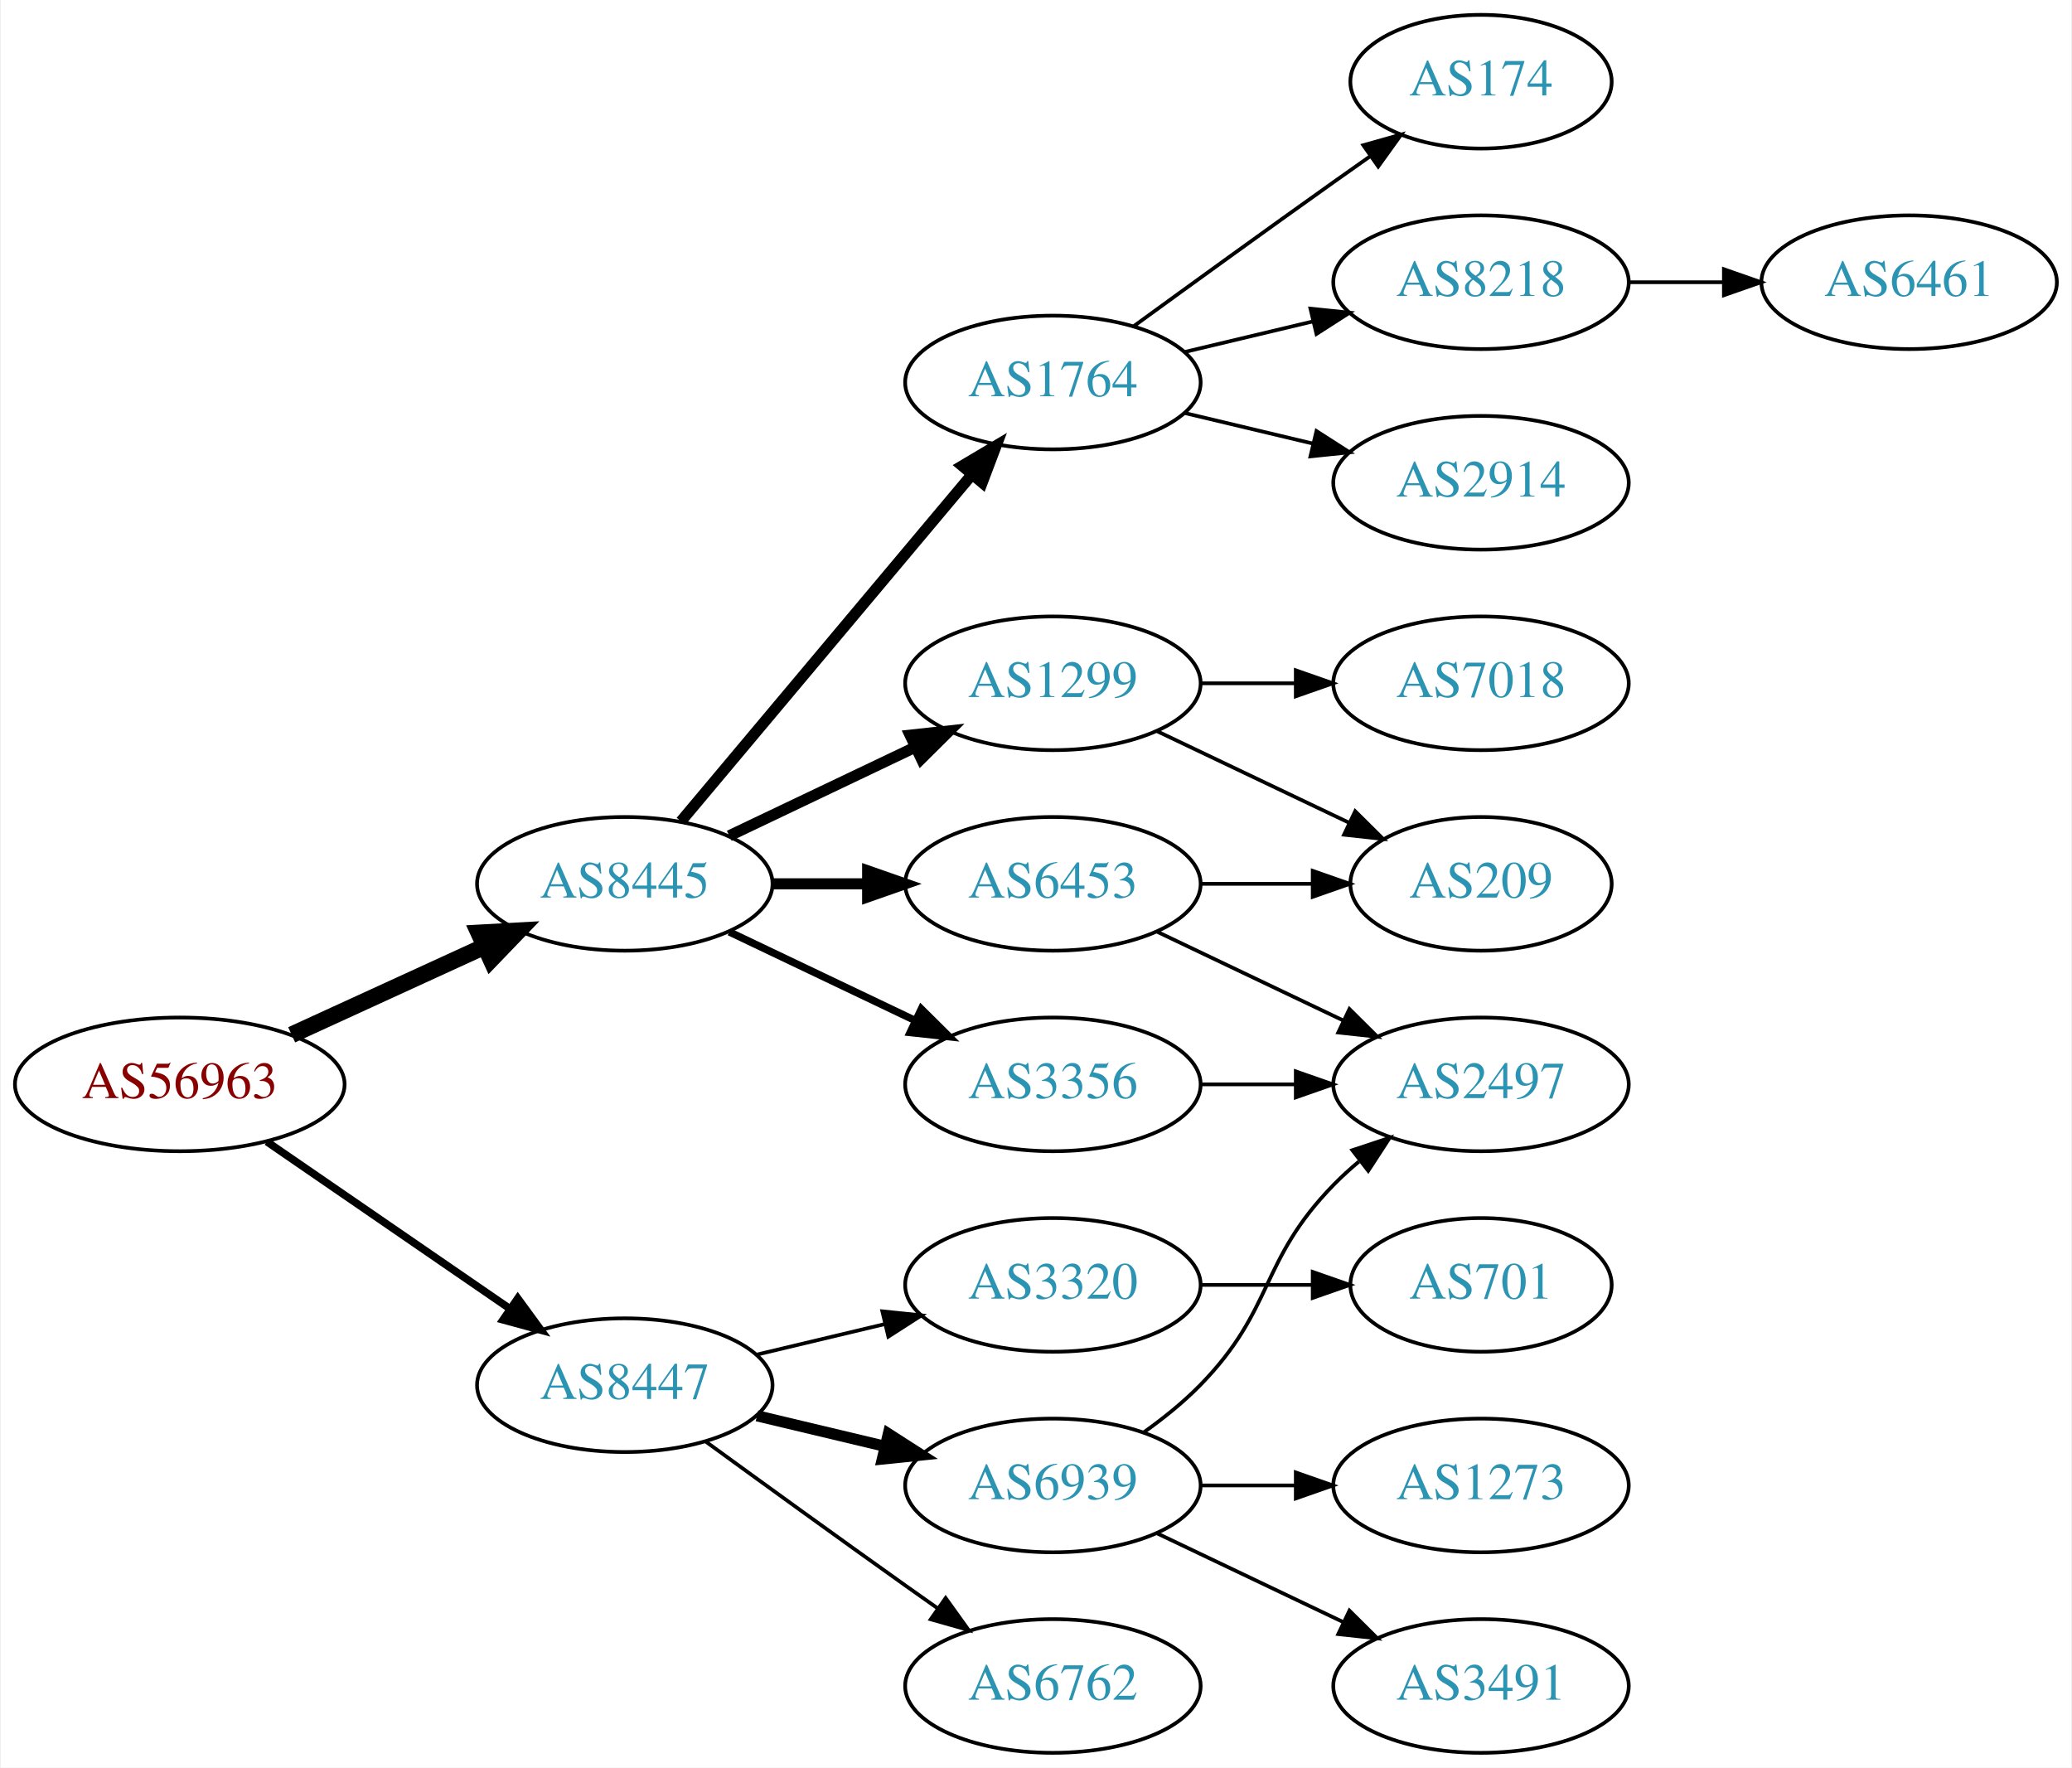
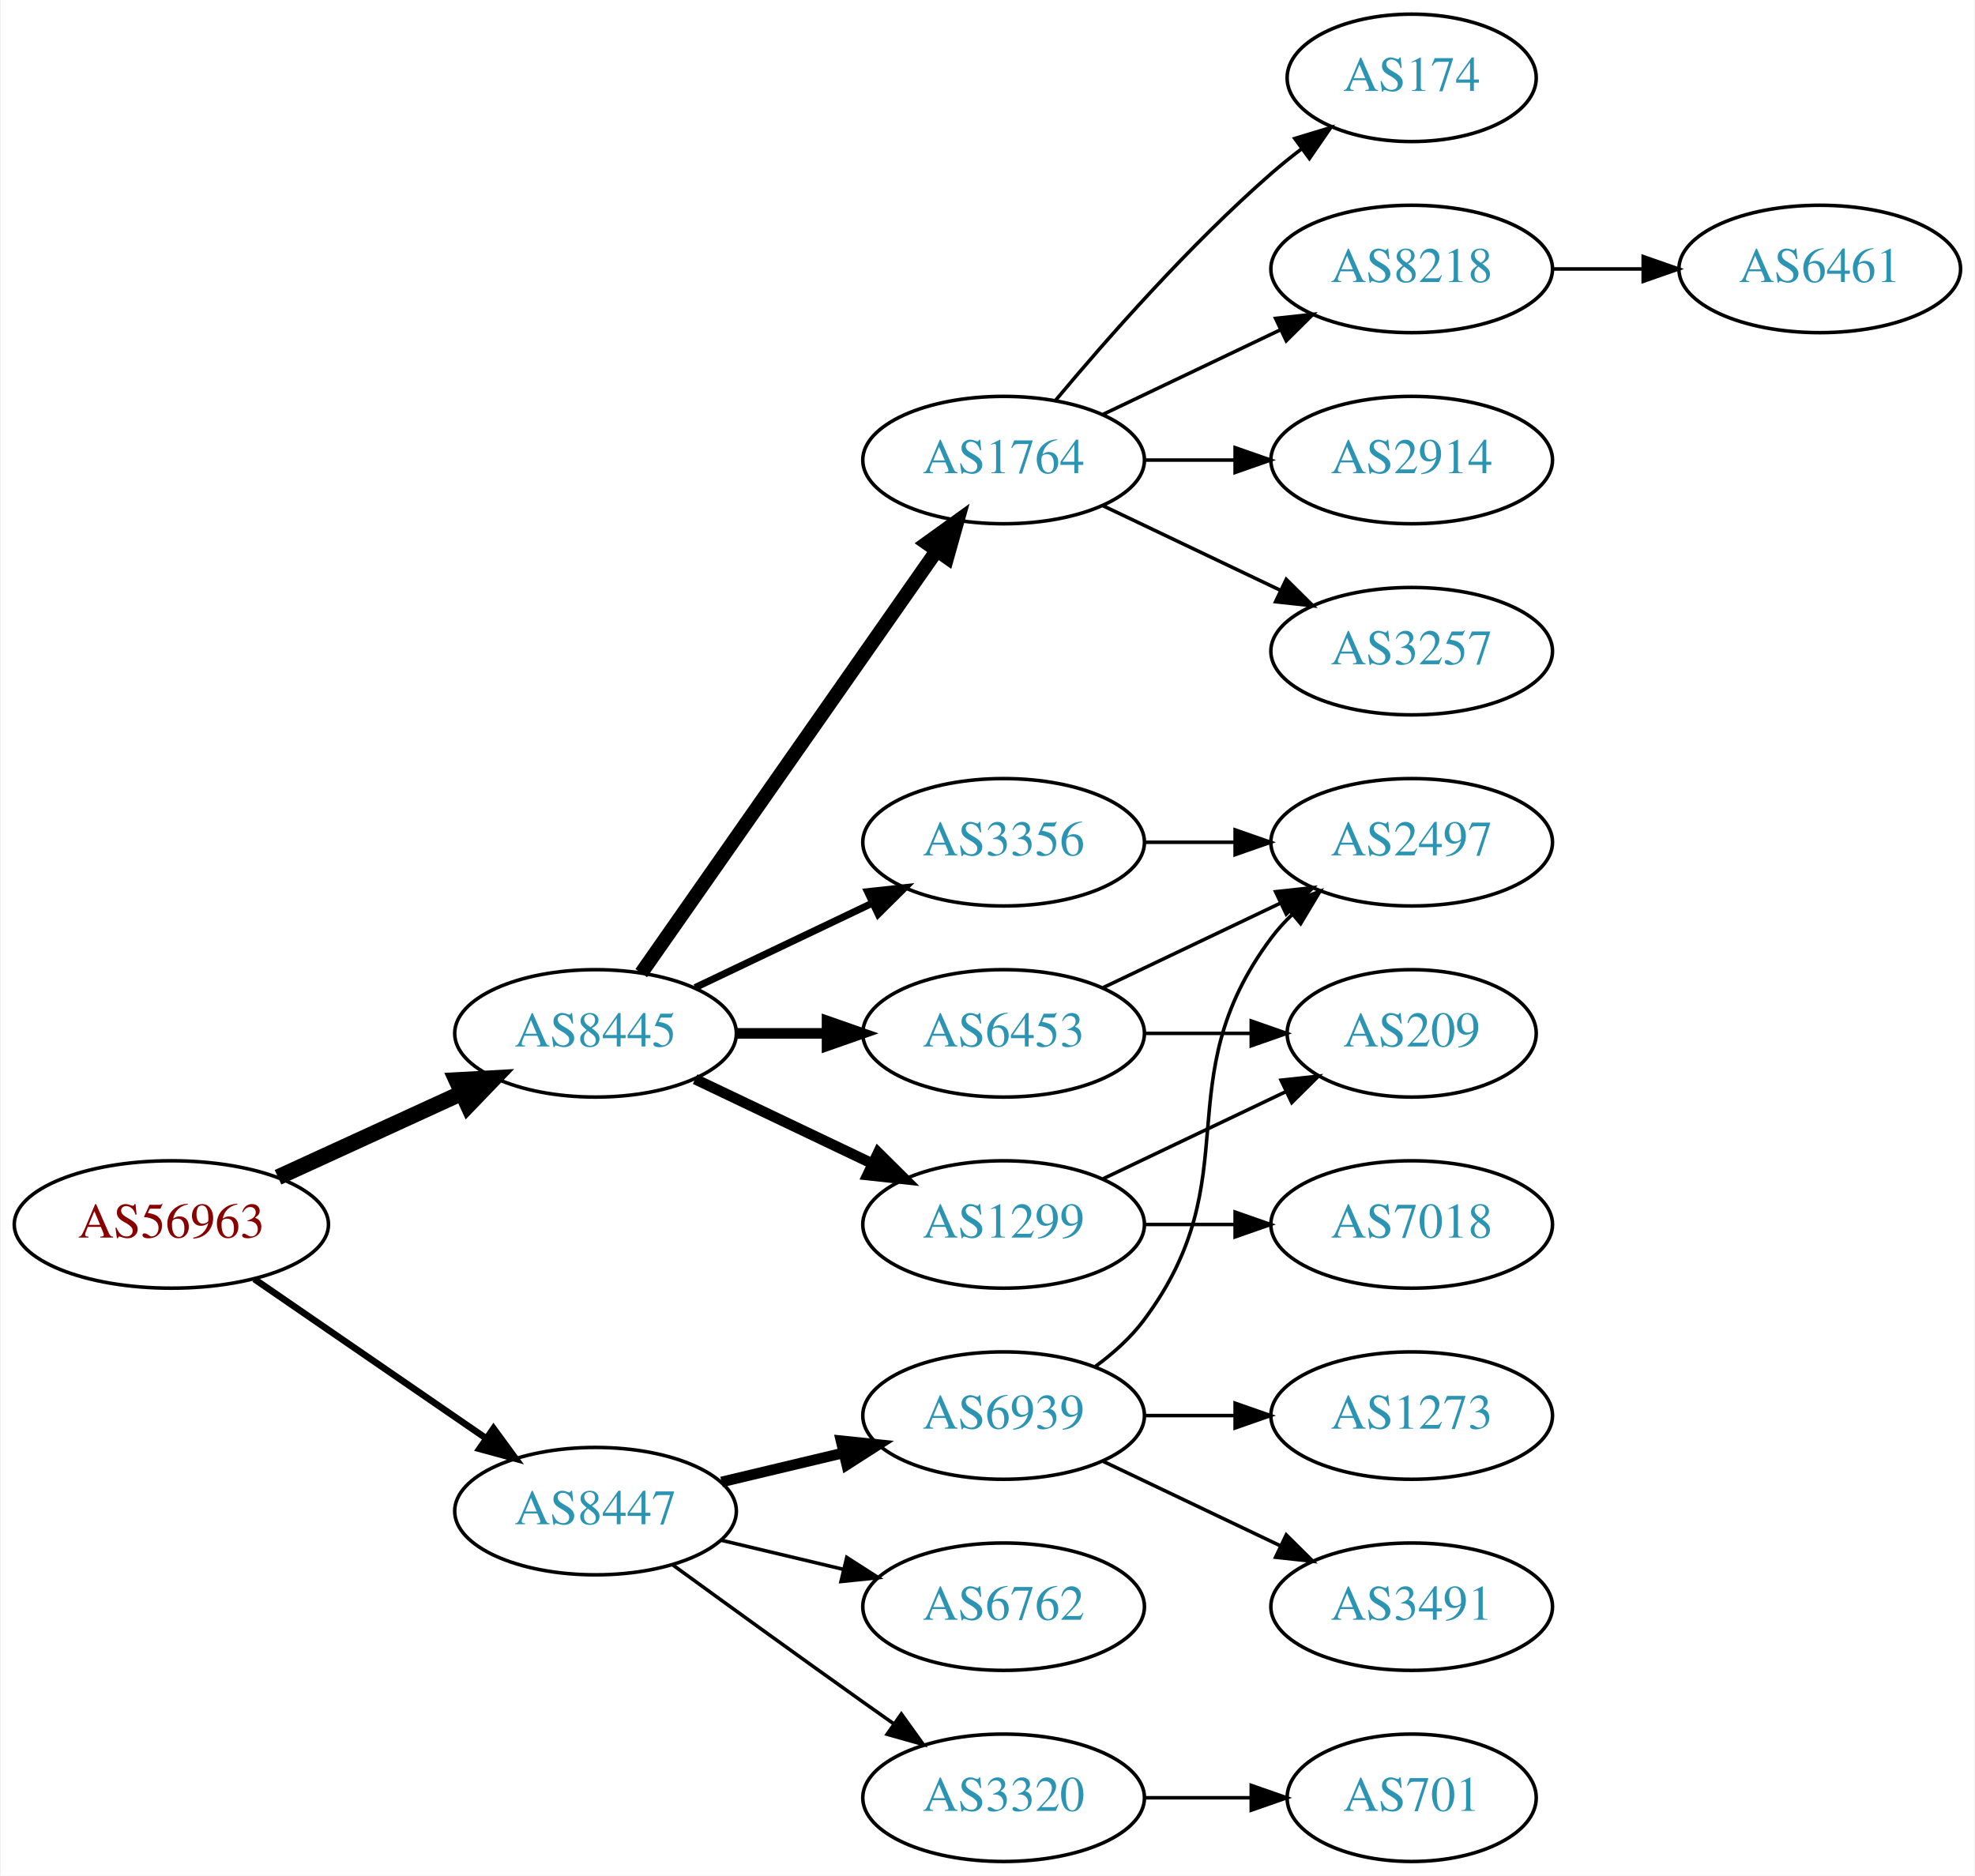
- <svg xmlns="http://www.w3.org/2000/svg" xmlns:xlink="http://www.w3.org/1999/xlink" width="558pt" height="476pt" viewBox="0.00 0.00 557.56 476.00">
-   <g id="graph0" class="graph" transform="scale(1 1) rotate(0) translate(4 472)">
-     <polygon fill="white" stroke="none" points="-4,4 -4,-472 553.564,-472 553.564,4 -4,4" />
+ <svg xmlns="http://www.w3.org/2000/svg" xmlns:xlink="http://www.w3.org/1999/xlink" width="558pt" height="530pt" viewBox="0.00 0.00 557.56 530.00">
+   <g id="graph0" class="graph" transform="scale(1 1) rotate(0) translate(4 526)">
+     <polygon fill="white" stroke="none" points="-4,4 -4,-526 553.564,-526 553.564,4 -4,4" />
    <g id="node1" class="node">
      <g id="a_node1">
        <a xlink:href="/asn/56963" xlink:title="AS56963 ~ Skidata AG [AT]">
          <ellipse fill="#ffffff" stroke="black" cx="44.196" cy="-180" rx="44.393" ry="18" />
          <text text-anchor="middle" x="44.196" y="-176.3" font-family="Times,serif" font-size="14.00" fill="#880000">AS56963</text>
        </a>
      </g>
    </g>
    <g id="node2" class="node">
      <g id="a_node2">
        <a xlink:href="/asn/8445" xlink:title="AS8445 ~ SALZBURG-AG-AS [AT]">
          <ellipse fill="#ffffff" stroke="black" cx="164.039" cy="-234" rx="39.794" ry="18" />
          <text text-anchor="middle" x="164.039" y="-230.3" font-family="Times,serif" font-size="14.00" fill="#2c94b3">AS8445</text>
        </a>
      </g>
    </g>
    <g id="edge1" class="edge">
      <path fill="none" stroke="black" stroke-width="4.5" d="M74.326,-193.348C89.937,-200.502 109.335,-209.391 126.007,-217.03" />
      <polygon fill="black" stroke="black" stroke-width="4.5" points="124.727,-220.775 135.459,-221.362 128.008,-213.616 124.727,-220.775" />
    </g>
    <g id="node3" class="node">
      <g id="a_node3">
        <a xlink:href="/asn/8447" xlink:title="AS8447 ~ A1 Telekom Austria AG [AT]">
          <ellipse fill="#ffffff" stroke="black" cx="164.039" cy="-99" rx="39.794" ry="18" />
          <text text-anchor="middle" x="164.039" y="-95.3" font-family="Times,serif" font-size="14.00" fill="#2c94b3">AS8447</text>
        </a>
      </g>
    </g>
    <g id="edge2" class="edge">
-       <path fill="none" stroke="black" stroke-width="2.045" d="M67.639,-164.574C86.22,-151.802 112.781,-133.545 133.161,-119.537" />
-       <polygon fill="black" stroke="black" stroke-width="2.045" points="135.216,-122.371 141.475,-113.822 131.251,-116.602 135.216,-122.371" />
+       <path fill="none" stroke="black" stroke-width="1.875" d="M67.639,-164.574C86.22,-151.802 112.781,-133.545 133.161,-119.537" />
+       <polygon fill="black" stroke="black" stroke-width="1.875" points="135.216,-122.371 141.475,-113.822 131.251,-116.602 135.216,-122.371" />
    </g>
    <g id="node4" class="node">
      <g id="a_node4">
-         <a xlink:href="/asn/3356" xlink:title="AS3356 ~ Level 3 Parent, LLC [US]">
-           <ellipse fill="#ffffff" stroke="black" cx="279.332" cy="-180" rx="39.794" ry="18" />
-           <text text-anchor="middle" x="279.332" y="-176.3" font-family="Times,serif" font-size="14.00" fill="#2c94b3">AS3356</text>
+         <a xlink:href="/asn/1764" xlink:title="AS1764 ~ NEXTLAYER-AS [AT]">
+           <ellipse fill="#ffffff" stroke="black" cx="279.332" cy="-396" rx="39.794" ry="18" />
+           <text text-anchor="middle" x="279.332" y="-392.3" font-family="Times,serif" font-size="14.00" fill="#2c94b3">AS1764</text>
        </a>
      </g>
    </g>
    <g id="edge3" class="edge">
-       <path fill="none" stroke="black" stroke-width="2" d="M192.175,-221.066C207.169,-213.919 225.99,-204.948 242.213,-197.215" />
-       <polygon fill="black" stroke="black" stroke-width="2" points="243.895,-200.291 251.417,-192.829 240.884,-193.972 243.895,-200.291" />
+       <path fill="none" stroke="black" stroke-width="4" d="M176.949,-251.031C196.871,-279.517 237.06,-336.985 260.41,-370.374" />
+       <polygon fill="black" stroke="black" stroke-width="4" points="257.641,-372.521 266.24,-378.71 263.377,-368.509 257.641,-372.521" />
    </g>
    <g id="node5" class="node">
      <g id="a_node5">
+         <a xlink:href="/asn/3356" xlink:title="AS3356 ~ Level 3 Parent, LLC [US]">
+           <ellipse fill="#ffffff" stroke="black" cx="279.332" cy="-288" rx="39.794" ry="18" />
+           <text text-anchor="middle" x="279.332" y="-284.3" font-family="Times,serif" font-size="14.00" fill="#2c94b3">AS3356</text>
+         </a>
+       </g>
+     </g>
+     <g id="edge4" class="edge">
+       <path fill="none" stroke="black" stroke-width="2" d="M192.175,-246.934C207.169,-254.081 225.99,-263.052 242.213,-270.785" />
+       <polygon fill="black" stroke="black" stroke-width="2" points="240.884,-274.028 251.417,-275.171 243.895,-267.709 240.884,-274.028" />
+     </g>
+     <g id="node6" class="node">
+       <g id="a_node6">
+         <a xlink:href="/asn/1299" xlink:title="AS1299 ~ Telia Carrier [EU]">
+           <ellipse fill="#ffffff" stroke="black" cx="279.332" cy="-180" rx="39.794" ry="18" />
+           <text text-anchor="middle" x="279.332" y="-176.3" font-family="Times,serif" font-size="14.00" fill="#2c94b3">AS1299</text>
+         </a>
+       </g>
+     </g>
+     <g id="edge5" class="edge">
+       <path fill="none" stroke="black" stroke-width="3" d="M192.175,-221.066C207.169,-213.919 225.99,-204.948 242.213,-197.215" />
+       <polygon fill="black" stroke="black" stroke-width="3" points="243.895,-200.291 251.417,-192.829 240.884,-193.972 243.895,-200.291" />
+     </g>
+     <g id="node7" class="node">
+       <g id="a_node7">
        <a xlink:href="/asn/6453" xlink:title="AS6453 ~ TATA COMMUNICATIONS (AMERICA) INC [US]">
          <ellipse fill="#ffffff" stroke="black" cx="279.332" cy="-234" rx="39.794" ry="18" />
          <text text-anchor="middle" x="279.332" y="-230.3" font-family="Times,serif" font-size="14.00" fill="#2c94b3">AS6453</text>
        </a>
      </g>
    </g>
-     <g id="edge4" class="edge">
+     <g id="edge6" class="edge">
      <path fill="none" stroke="black" stroke-width="3" d="M203.711,-234C211.914,-234 220.678,-234 229.21,-234" />
      <polygon fill="black" stroke="black" stroke-width="3" points="229.449,-237.5 239.449,-234 229.449,-230.5 229.449,-237.5" />
-     </g>
-     <g id="node6" class="node">
-       <g id="a_node6">
-         <a xlink:href="/asn/1764" xlink:title="AS1764 ~ NEXTLAYER-AS [AT]">
-           <ellipse fill="#ffffff" stroke="black" cx="279.332" cy="-369" rx="39.794" ry="18" />
-           <text text-anchor="middle" x="279.332" y="-365.3" font-family="Times,serif" font-size="14.00" fill="#2c94b3">AS1764</text>
-         </a>
-       </g>
-     </g>
-     <g id="edge5" class="edge">
-       <path fill="none" stroke="black" stroke-width="3" d="M179.158,-250.825C198.833,-274.269 234.637,-316.934 257.415,-344.076" />
-       <polygon fill="black" stroke="black" stroke-width="3" points="254.925,-346.553 264.034,-351.963 260.287,-342.053 254.925,-346.553" />
-     </g>
-     <g id="node7" class="node">
-       <g id="a_node7">
-         <a xlink:href="/asn/1299" xlink:title="AS1299 ~ Telia Carrier [EU]">
-           <ellipse fill="#ffffff" stroke="black" cx="279.332" cy="-288" rx="39.794" ry="18" />
-           <text text-anchor="middle" x="279.332" y="-284.3" font-family="Times,serif" font-size="14.00" fill="#2c94b3">AS1299</text>
-         </a>
-       </g>
-     </g>
-     <g id="edge6" class="edge">
-       <path fill="none" stroke="black" stroke-width="3" d="M192.175,-246.934C207.169,-254.081 225.99,-263.052 242.213,-270.785" />
-       <polygon fill="black" stroke="black" stroke-width="3" points="240.884,-274.028 251.417,-275.171 243.895,-267.709 240.884,-274.028" />
-     </g>
-     <g id="node15" class="node">
-       <g id="a_node15">
-         <a xlink:href="/asn/6939" xlink:title="AS6939 ~ Hurricane Electric LLC [US]">
-           <ellipse fill="#ffffff" stroke="black" cx="279.332" cy="-72" rx="39.794" ry="18" />
-           <text text-anchor="middle" x="279.332" y="-68.3" font-family="Times,serif" font-size="14.00" fill="#2c94b3">AS6939</text>
-         </a>
-       </g>
-     </g>
-     <g id="edge16" class="edge">
-       <path fill="none" stroke="black" stroke-width="3" d="M199.646,-90.752C210.517,-88.162 222.671,-85.265 234.114,-82.538" />
-       <polygon fill="black" stroke="black" stroke-width="3" points="235.02,-85.92 243.936,-80.197 233.397,-79.111 235.02,-85.92" />
    </g>
    <g id="node16" class="node">
      <g id="a_node16">
        <a xlink:href="/asn/6762" xlink:title="AS6762 ~ TELECOM ITALIA SPARKLE S.p.A. [IT]">
-           <ellipse fill="#ffffff" stroke="black" cx="279.332" cy="-18" rx="39.794" ry="18" />
-           <text text-anchor="middle" x="279.332" y="-14.3" font-family="Times,serif" font-size="14.00" fill="#2c94b3">AS6762</text>
+           <ellipse fill="#ffffff" stroke="black" cx="279.332" cy="-72" rx="39.794" ry="18" />
+           <text text-anchor="middle" x="279.332" y="-68.3" font-family="Times,serif" font-size="14.00" fill="#2c94b3">AS6762</text>
        </a>
      </g>
    </g>
    <g id="edge17" class="edge">
-       <path fill="none" stroke="black" d="M185.887,-83.778C200.821,-72.909 221.435,-57.975 239.685,-45 242.506,-42.995 245.449,-40.915 248.397,-38.841" />
-       <polygon fill="black" stroke="black" points="250.443,-41.681 256.621,-33.074 246.424,-35.95 250.443,-41.681" />
+       <path fill="none" stroke="black" d="M199.646,-90.752C210.517,-88.162 222.671,-85.265 234.114,-82.538" />
+       <polygon fill="black" stroke="black" points="235.02,-85.92 243.936,-80.197 233.397,-79.111 235.02,-85.92" />
    </g>
    <g id="node17" class="node">
      <g id="a_node17">
        <a xlink:href="/asn/3320" xlink:title="AS3320 ~ DTAG [DE]">
+           <ellipse fill="#ffffff" stroke="black" cx="279.332" cy="-18" rx="39.794" ry="18" />
+           <text text-anchor="middle" x="279.332" y="-14.3" font-family="Times,serif" font-size="14.00" fill="#2c94b3">AS3320</text>
+         </a>
+       </g>
+     </g>
+     <g id="edge18" class="edge">
+       <path fill="none" stroke="black" d="M185.887,-83.778C200.821,-72.909 221.435,-57.975 239.685,-45 242.506,-42.995 245.449,-40.915 248.397,-38.841" />
+       <polygon fill="black" stroke="black" points="250.443,-41.681 256.621,-33.074 246.424,-35.95 250.443,-41.681" />
+     </g>
+     <g id="node18" class="node">
+       <g id="a_node18">
+         <a xlink:href="/asn/6939" xlink:title="AS6939 ~ Hurricane Electric LLC [US]">
          <ellipse fill="#ffffff" stroke="black" cx="279.332" cy="-126" rx="39.794" ry="18" />
-           <text text-anchor="middle" x="279.332" y="-122.3" font-family="Times,serif" font-size="14.00" fill="#2c94b3">AS3320</text>
-         </a>
-       </g>
-     </g>
-     <g id="edge18" class="edge">
-       <path fill="none" stroke="black" d="M199.646,-107.248C210.517,-109.838 222.671,-112.735 234.114,-115.462" />
-       <polygon fill="black" stroke="black" points="233.397,-118.889 243.936,-117.803 235.02,-112.08 233.397,-118.889" />
+           <text text-anchor="middle" x="279.332" y="-122.3" font-family="Times,serif" font-size="14.00" fill="#2c94b3">AS6939</text>
+         </a>
+       </g>
+     </g>
+     <g id="edge19" class="edge">
+       <path fill="none" stroke="black" stroke-width="3" d="M199.646,-107.248C210.517,-109.838 222.671,-112.735 234.114,-115.462" />
+       <polygon fill="black" stroke="black" stroke-width="3" points="233.397,-118.889 243.936,-117.803 235.02,-112.08 233.397,-118.889" />
    </g>
    <g id="node8" class="node">
      <g id="a_node8">
+         <a xlink:href="/asn/174" xlink:title="AS174 ~ Cogent Communications [US]">
+           <ellipse fill="#ffffff" stroke="black" cx="394.625" cy="-504" rx="35.194" ry="18" />
+           <text text-anchor="middle" x="394.625" y="-500.3" font-family="Times,serif" font-size="14.00" fill="#2c94b3">AS174</text>
+         </a>
+       </g>
+     </g>
+     <g id="edge7" class="edge">
+       <path fill="none" stroke="black" d="M293.962,-412.817C308.244,-429.929 331.791,-456.745 354.978,-477 357.648,-479.332 360.521,-481.648 363.451,-483.886" />
+       <polygon fill="black" stroke="black" points="361.602,-486.87 371.742,-489.939 365.729,-481.216 361.602,-486.87" />
+     </g>
+     <g id="node9" class="node">
+       <g id="a_node9">
+         <a xlink:href="/asn/8218" xlink:title="AS8218 ~ legacy Neotelecoms [FR]">
+           <ellipse fill="#ffffff" stroke="black" cx="394.625" cy="-450" rx="39.794" ry="18" />
+           <text text-anchor="middle" x="394.625" y="-446.3" font-family="Times,serif" font-size="14.00" fill="#2c94b3">AS8218</text>
+         </a>
+       </g>
+     </g>
+     <g id="edge8" class="edge">
+       <path fill="none" stroke="black" d="M307.468,-408.934C322.462,-416.081 341.283,-425.052 357.506,-432.785" />
+       <polygon fill="black" stroke="black" points="356.177,-436.028 366.71,-437.171 359.188,-429.709 356.177,-436.028" />
+     </g>
+     <g id="node10" class="node">
+       <g id="a_node10">
+         <a xlink:href="/asn/2914" xlink:title="AS2914 ~ NTT America, Inc. [US]">
+           <ellipse fill="#ffffff" stroke="black" cx="394.625" cy="-396" rx="39.794" ry="18" />
+           <text text-anchor="middle" x="394.625" y="-392.3" font-family="Times,serif" font-size="14.00" fill="#2c94b3">AS2914</text>
+         </a>
+       </g>
+     </g>
+     <g id="edge9" class="edge">
+       <path fill="none" stroke="black" d="M319.004,-396C327.207,-396 335.971,-396 344.503,-396" />
+       <polygon fill="black" stroke="black" points="344.742,-399.5 354.742,-396 344.742,-392.5 344.742,-399.5" />
+     </g>
+     <g id="node11" class="node">
+       <g id="a_node11">
+         <a xlink:href="/asn/3257" xlink:title="AS3257 ~ GTT [DE]">
+           <ellipse fill="#ffffff" stroke="black" cx="394.625" cy="-342" rx="39.794" ry="18" />
+           <text text-anchor="middle" x="394.625" y="-338.3" font-family="Times,serif" font-size="14.00" fill="#2c94b3">AS3257</text>
+         </a>
+       </g>
+     </g>
+     <g id="edge10" class="edge">
+       <path fill="none" stroke="black" d="M307.468,-383.066C322.462,-375.919 341.283,-366.948 357.506,-359.215" />
+       <polygon fill="black" stroke="black" points="359.188,-362.291 366.71,-354.829 356.177,-355.972 359.188,-362.291" />
+     </g>
+     <g id="node15" class="node">
+       <g id="a_node15">
        <a xlink:href="/asn/2497" xlink:title="AS2497 ~ Internet Initiative Japan Inc. [JP]">
+           <ellipse fill="#ffffff" stroke="black" cx="394.625" cy="-288" rx="39.794" ry="18" />
+           <text text-anchor="middle" x="394.625" y="-284.3" font-family="Times,serif" font-size="14.00" fill="#2c94b3">AS2497</text>
+         </a>
+       </g>
+     </g>
+     <g id="edge16" class="edge">
+       <path fill="none" stroke="black" d="M319.004,-288C327.207,-288 335.971,-288 344.503,-288" />
+       <polygon fill="black" stroke="black" points="344.742,-291.5 354.742,-288 344.742,-284.5 344.742,-291.5" />
+     </g>
+     <g id="node13" class="node">
+       <g id="a_node13">
+         <a xlink:href="/asn/7018" xlink:title="AS7018 ~ AT&amp;T Services, Inc. [US]">
          <ellipse fill="#ffffff" stroke="black" cx="394.625" cy="-180" rx="39.794" ry="18" />
-           <text text-anchor="middle" x="394.625" y="-176.3" font-family="Times,serif" font-size="14.00" fill="#2c94b3">AS2497</text>
-         </a>
-       </g>
-     </g>
-     <g id="edge7" class="edge">
+           <text text-anchor="middle" x="394.625" y="-176.3" font-family="Times,serif" font-size="14.00" fill="#2c94b3">AS7018</text>
+         </a>
+       </g>
+     </g>
+     <g id="edge12" class="edge">
      <path fill="none" stroke="black" d="M319.004,-180C327.207,-180 335.971,-180 344.503,-180" />
      <polygon fill="black" stroke="black" points="344.742,-183.5 354.742,-180 344.742,-176.5 344.742,-183.5" />
    </g>
-     <g id="edge9" class="edge">
-       <path fill="none" stroke="black" d="M307.468,-221.066C322.462,-213.919 341.283,-204.948 357.506,-197.215" />
-       <polygon fill="black" stroke="black" points="359.188,-200.291 366.71,-192.829 356.177,-193.972 359.188,-200.291" />
-     </g>
-     <g id="node9" class="node">
-       <g id="a_node9">
+     <g id="node14" class="node">
+       <g id="a_node14">
        <a xlink:href="/asn/209" xlink:title="AS209 ~ CenturyLink Communications, LLC [US]">
          <ellipse fill="#ffffff" stroke="black" cx="394.625" cy="-234" rx="35.194" ry="18" />
          <text text-anchor="middle" x="394.625" y="-230.3" font-family="Times,serif" font-size="14.00" fill="#2c94b3">AS209</text>
        </a>
      </g>
    </g>
-     <g id="edge8" class="edge">
+     <g id="edge13" class="edge">
+       <path fill="none" stroke="black" d="M307.468,-192.934C322.9,-200.29 342.385,-209.577 358.92,-217.459" />
+       <polygon fill="black" stroke="black" points="357.729,-220.768 368.262,-221.911 360.741,-214.449 357.729,-220.768" />
+     </g>
+     <g id="edge15" class="edge">
      <path fill="none" stroke="black" d="M319.004,-234C328.709,-234 339.2,-234 349.163,-234" />
      <polygon fill="black" stroke="black" points="349.299,-237.5 359.299,-234 349.299,-230.5 349.299,-237.5" />
    </g>
-     <g id="node10" class="node">
-       <g id="a_node10">
-         <a xlink:href="/asn/8218" xlink:title="AS8218 ~ legacy Neotelecoms [FR]">
-           <ellipse fill="#ffffff" stroke="black" cx="394.625" cy="-396" rx="39.794" ry="18" />
-           <text text-anchor="middle" x="394.625" y="-392.3" font-family="Times,serif" font-size="14.00" fill="#2c94b3">AS8218</text>
-         </a>
-       </g>
-     </g>
-     <g id="edge10" class="edge">
-       <path fill="none" stroke="black" d="M314.939,-377.248C325.81,-379.838 337.964,-382.735 349.407,-385.462" />
-       <polygon fill="black" stroke="black" points="348.69,-388.889 359.229,-387.803 350.313,-382.08 348.69,-388.889" />
-     </g>
-     <g id="node11" class="node">
-       <g id="a_node11">
-         <a xlink:href="/asn/2914" xlink:title="AS2914 ~ NTT America, Inc. [US]">
-           <ellipse fill="#ffffff" stroke="black" cx="394.625" cy="-342" rx="39.794" ry="18" />
-           <text text-anchor="middle" x="394.625" y="-338.3" font-family="Times,serif" font-size="14.00" fill="#2c94b3">AS2914</text>
-         </a>
-       </g>
-     </g>
-     <g id="edge11" class="edge">
-       <path fill="none" stroke="black" d="M314.939,-360.752C325.81,-358.162 337.964,-355.265 349.407,-352.538" />
-       <polygon fill="black" stroke="black" points="350.313,-355.92 359.229,-350.197 348.69,-349.111 350.313,-355.92" />
+     <g id="edge14" class="edge">
+       <path fill="none" stroke="black" d="M307.468,-246.934C322.462,-254.081 341.283,-263.052 357.506,-270.785" />
+       <polygon fill="black" stroke="black" points="356.177,-274.028 366.71,-275.171 359.188,-267.709 356.177,-274.028" />
    </g>
    <g id="node12" class="node">
      <g id="a_node12">
-         <a xlink:href="/asn/174" xlink:title="AS174 ~ Cogent Communications [US]">
-           <ellipse fill="#ffffff" stroke="black" cx="394.625" cy="-450" rx="35.194" ry="18" />
-           <text text-anchor="middle" x="394.625" y="-446.3" font-family="Times,serif" font-size="14.00" fill="#2c94b3">AS174</text>
-         </a>
-       </g>
-     </g>
-     <g id="edge12" class="edge">
-       <path fill="none" stroke="black" d="M301.18,-384.222C316.114,-395.091 336.727,-410.025 354.978,-423 358.188,-425.282 361.557,-427.661 364.912,-430.018" />
-       <polygon fill="black" stroke="black" points="362.924,-432.899 373.123,-435.77 366.94,-427.166 362.924,-432.899" />
-     </g>
-     <g id="edge14" class="edge">
-       <path fill="none" stroke="black" d="M307.468,-275.066C322.9,-267.71 342.385,-258.423 358.92,-250.541" />
-       <polygon fill="black" stroke="black" points="360.741,-253.551 368.262,-246.089 357.729,-247.232 360.741,-253.551" />
-     </g>
-     <g id="node14" class="node">
-       <g id="a_node14">
-         <a xlink:href="/asn/7018" xlink:title="AS7018 ~ AT&amp;T Services, Inc. [US]">
-           <ellipse fill="#ffffff" stroke="black" cx="394.625" cy="-288" rx="39.794" ry="18" />
-           <text text-anchor="middle" x="394.625" y="-284.3" font-family="Times,serif" font-size="14.00" fill="#2c94b3">AS7018</text>
-         </a>
-       </g>
-     </g>
-     <g id="edge15" class="edge">
-       <path fill="none" stroke="black" d="M319.004,-288C327.207,-288 335.971,-288 344.503,-288" />
-       <polygon fill="black" stroke="black" points="344.742,-291.5 354.742,-288 344.742,-284.5 344.742,-291.5" />
-     </g>
-     <g id="node13" class="node">
-       <g id="a_node13">
        <a xlink:href="/asn/6461" xlink:title="AS6461 ~ Zayo Bandwidth [US]">
-           <ellipse fill="#ffffff" stroke="black" cx="509.918" cy="-396" rx="39.794" ry="18" />
-           <text text-anchor="middle" x="509.918" y="-392.3" font-family="Times,serif" font-size="14.00" fill="#2c94b3">AS6461</text>
-         </a>
-       </g>
-     </g>
-     <g id="edge13" class="edge">
-       <path fill="none" stroke="black" d="M434.297,-396C442.5,-396 451.264,-396 459.796,-396" />
-       <polygon fill="black" stroke="black" points="460.035,-399.5 470.035,-396 460.035,-392.5 460.035,-399.5" />
-     </g>
-     <g id="edge21" class="edge">
-       <path fill="none" stroke="black" d="M303.926,-86.389C309.182,-90.148 314.513,-94.437 318.978,-99 339.151,-119.617 334.806,-132.383 354.978,-153 357.071,-155.139 359.354,-157.218 361.731,-159.21" />
-       <polygon fill="black" stroke="black" points="359.974,-162.275 370.031,-165.611 364.249,-156.732 359.974,-162.275" />
-     </g>
-     <g id="node18" class="node">
-       <g id="a_node18">
-         <a xlink:href="/asn/1273" xlink:title="AS1273 ~ Vodafone Group PLC [EU]">
-           <ellipse fill="#ffffff" stroke="black" cx="394.625" cy="-72" rx="39.794" ry="18" />
-           <text text-anchor="middle" x="394.625" y="-68.3" font-family="Times,serif" font-size="14.00" fill="#2c94b3">AS1273</text>
-         </a>
-       </g>
-     </g>
-     <g id="edge19" class="edge">
-       <path fill="none" stroke="black" d="M319.004,-72C327.207,-72 335.971,-72 344.503,-72" />
-       <polygon fill="black" stroke="black" points="344.742,-75.5 354.742,-72 344.742,-68.5 344.742,-75.5" />
+           <ellipse fill="#ffffff" stroke="black" cx="509.918" cy="-450" rx="39.794" ry="18" />
+           <text text-anchor="middle" x="509.918" y="-446.3" font-family="Times,serif" font-size="14.00" fill="#2c94b3">AS6461</text>
+         </a>
+       </g>
+     </g>
+     <g id="edge11" class="edge">
+       <path fill="none" stroke="black" d="M434.297,-450C442.5,-450 451.264,-450 459.796,-450" />
+       <polygon fill="black" stroke="black" points="460.035,-453.5 470.035,-450 460.035,-446.5 460.035,-453.5" />
    </g>
    <g id="node19" class="node">
      <g id="a_node19">
-         <a xlink:href="/asn/3491" xlink:title="AS3491 ~ PCCW Global, Inc. [US]">
-           <ellipse fill="#ffffff" stroke="black" cx="394.625" cy="-18" rx="39.794" ry="18" />
-           <text text-anchor="middle" x="394.625" y="-14.3" font-family="Times,serif" font-size="14.00" fill="#2c94b3">AS3491</text>
+         <a xlink:href="/asn/701" xlink:title="AS701 ~ UUNET [US]">
+           <ellipse fill="#ffffff" stroke="black" cx="394.625" cy="-18" rx="35.194" ry="18" />
+           <text text-anchor="middle" x="394.625" y="-14.3" font-family="Times,serif" font-size="14.00" fill="#2c94b3">AS701</text>
        </a>
      </g>
    </g>
    <g id="edge20" class="edge">
-       <path fill="none" stroke="black" d="M307.468,-59.066C322.462,-51.919 341.283,-42.948 357.506,-35.215" />
-       <polygon fill="black" stroke="black" points="359.188,-38.291 366.71,-30.829 356.177,-31.972 359.188,-38.291" />
+       <path fill="none" stroke="black" d="M319.004,-18C328.709,-18 339.2,-18 349.163,-18" />
+       <polygon fill="black" stroke="black" points="349.299,-21.5 359.299,-18 349.299,-14.5 349.299,-21.5" />
+     </g>
+     <g id="edge23" class="edge">
+       <path fill="none" stroke="black" d="M305.262,-139.882C310.338,-143.611 315.256,-148.016 318.978,-153 349.249,-193.542 324.707,-220.458 354.978,-261 356.723,-263.336 358.73,-265.545 360.893,-267.617" />
+       <polygon fill="black" stroke="black" points="358.771,-270.405 368.694,-274.118 363.253,-265.027 358.771,-270.405" />
    </g>
    <g id="node20" class="node">
      <g id="a_node20">
-         <a xlink:href="/asn/701" xlink:title="AS701 ~ UUNET [US]">
-           <ellipse fill="#ffffff" stroke="black" cx="394.625" cy="-126" rx="35.194" ry="18" />
-           <text text-anchor="middle" x="394.625" y="-122.3" font-family="Times,serif" font-size="14.00" fill="#2c94b3">AS701</text>
+         <a xlink:href="/asn/1273" xlink:title="AS1273 ~ Vodafone Group PLC [EU]">
+           <ellipse fill="#ffffff" stroke="black" cx="394.625" cy="-126" rx="39.794" ry="18" />
+           <text text-anchor="middle" x="394.625" y="-122.3" font-family="Times,serif" font-size="14.00" fill="#2c94b3">AS1273</text>
+         </a>
+       </g>
+     </g>
+     <g id="edge21" class="edge">
+       <path fill="none" stroke="black" d="M319.004,-126C327.207,-126 335.971,-126 344.503,-126" />
+       <polygon fill="black" stroke="black" points="344.742,-129.5 354.742,-126 344.742,-122.5 344.742,-129.5" />
+     </g>
+     <g id="node21" class="node">
+       <g id="a_node21">
+         <a xlink:href="/asn/3491" xlink:title="AS3491 ~ PCCW Global, Inc. [US]">
+           <ellipse fill="#ffffff" stroke="black" cx="394.625" cy="-72" rx="39.794" ry="18" />
+           <text text-anchor="middle" x="394.625" y="-68.3" font-family="Times,serif" font-size="14.00" fill="#2c94b3">AS3491</text>
        </a>
      </g>
    </g>
    <g id="edge22" class="edge">
-       <path fill="none" stroke="black" d="M319.004,-126C328.709,-126 339.2,-126 349.163,-126" />
-       <polygon fill="black" stroke="black" points="349.299,-129.5 359.299,-126 349.299,-122.5 349.299,-129.5" />
+       <path fill="none" stroke="black" d="M307.468,-113.066C322.462,-105.919 341.283,-96.948 357.506,-89.215" />
+       <polygon fill="black" stroke="black" points="359.188,-92.291 366.71,-84.829 356.177,-85.972 359.188,-92.291" />
    </g>
  </g>
</svg>
